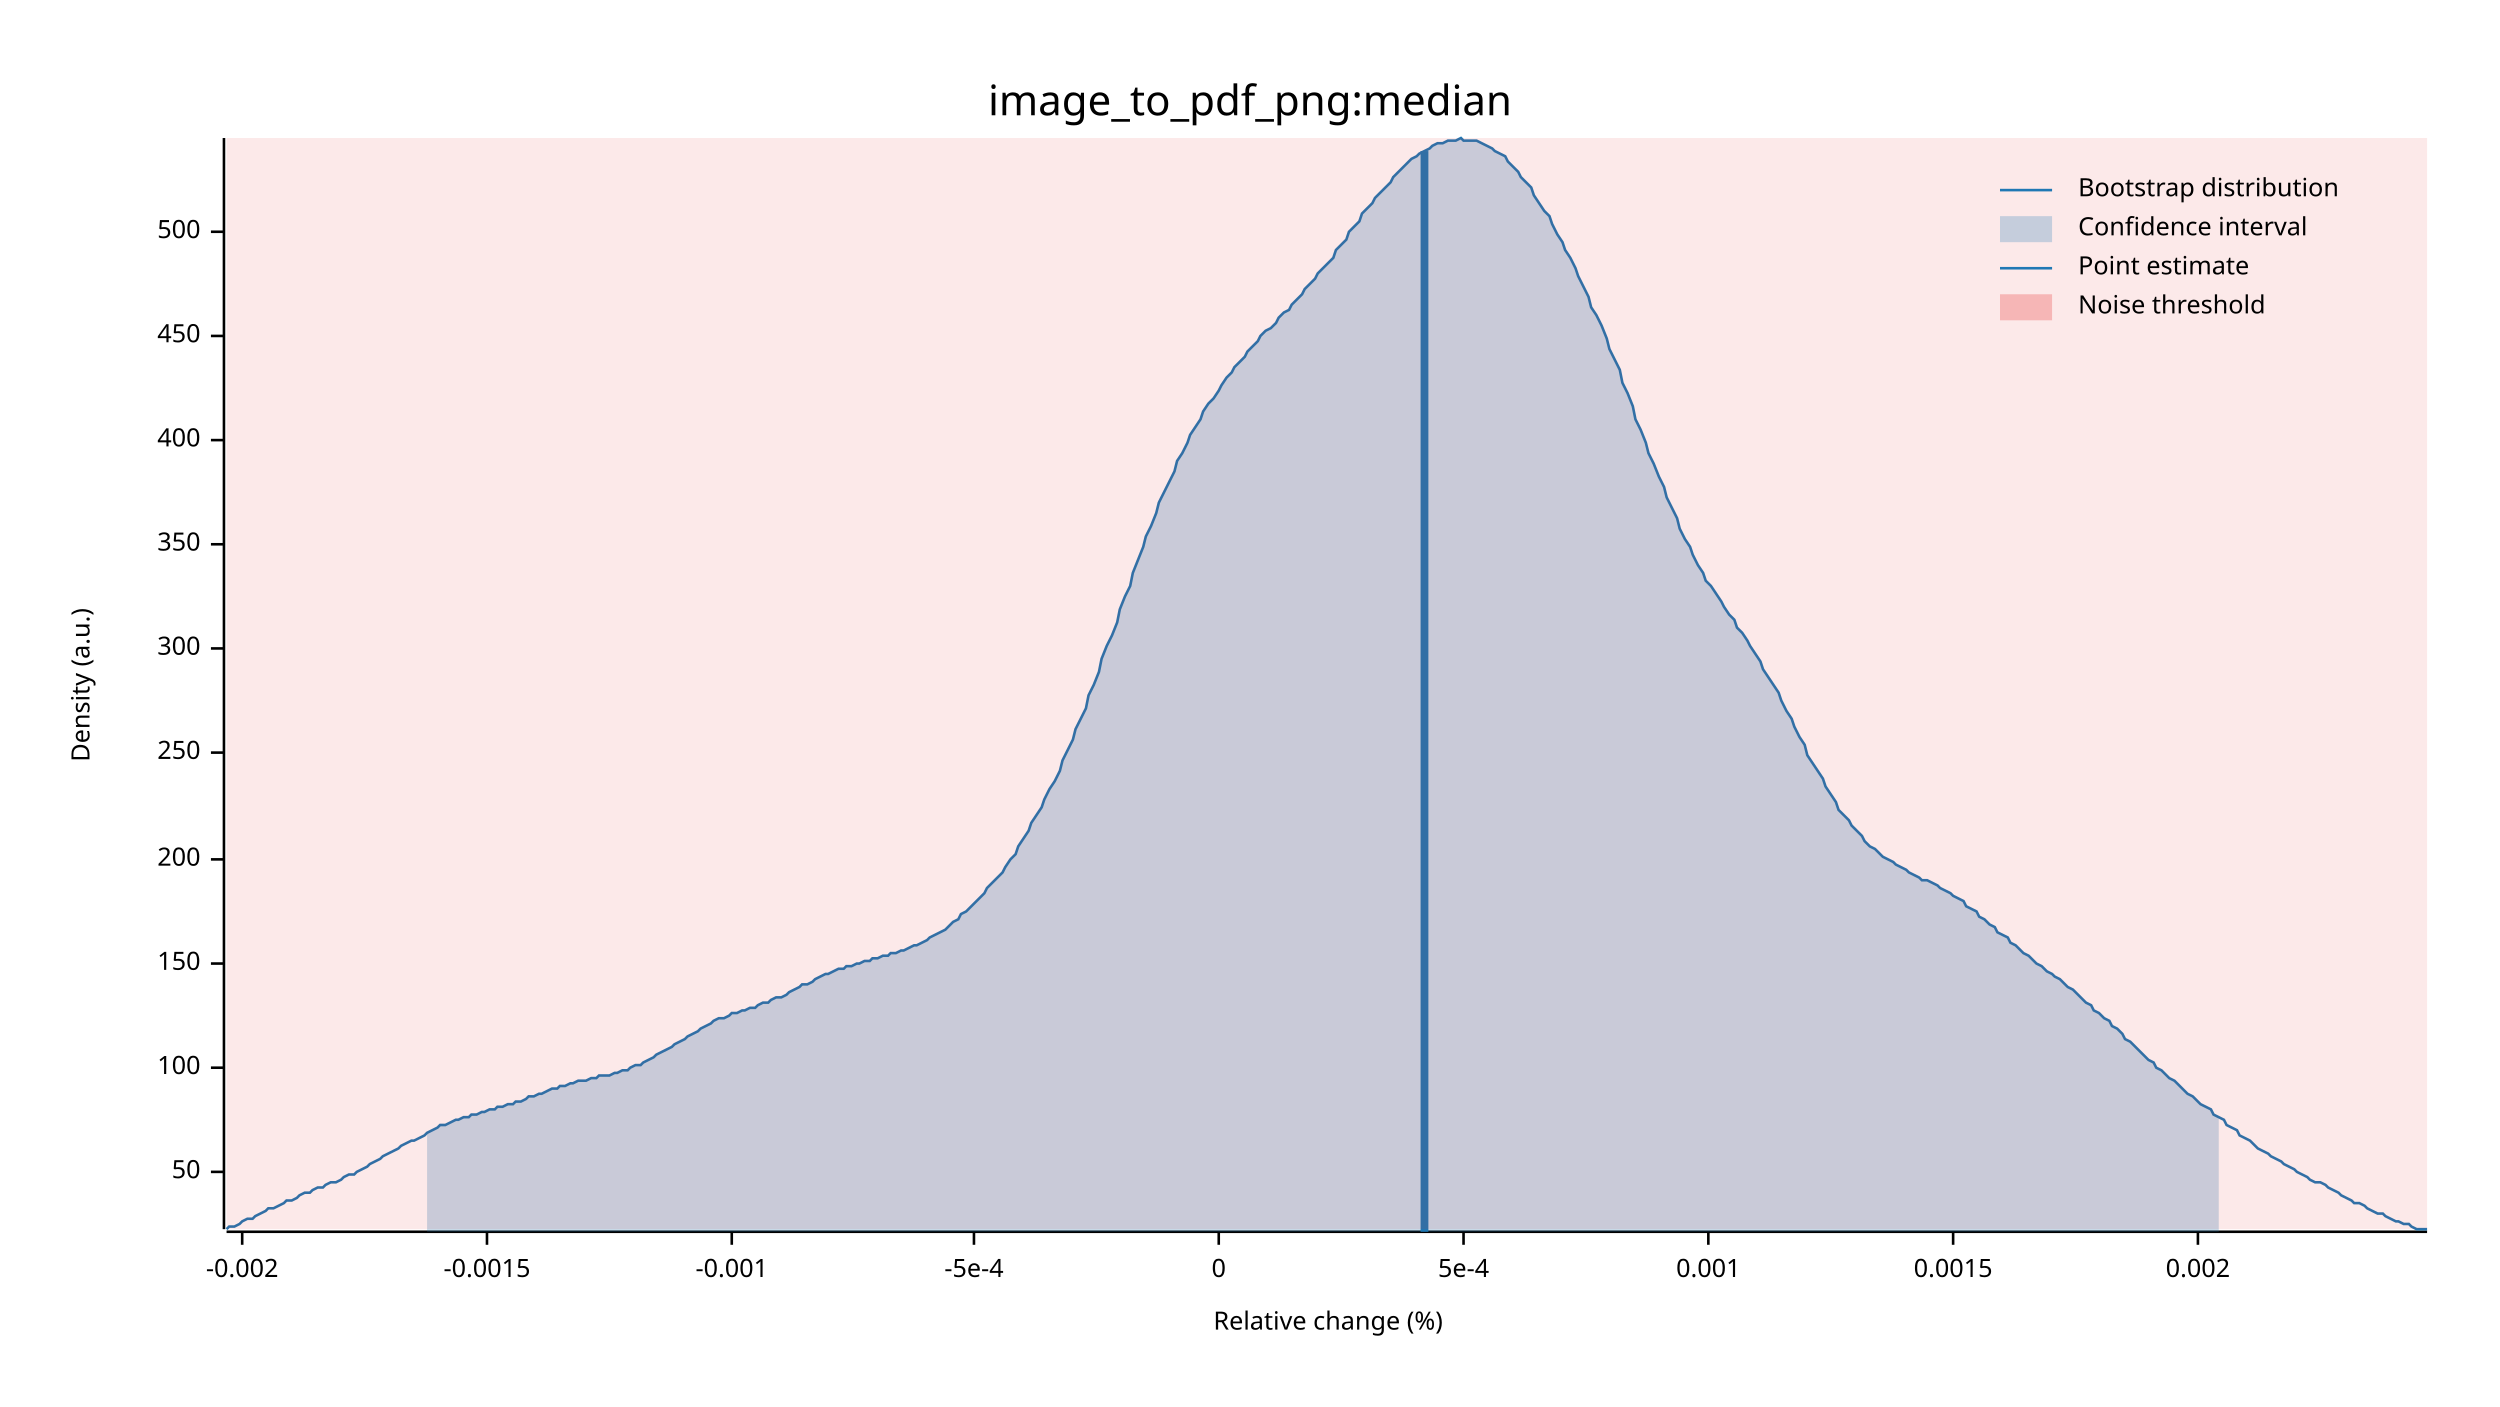
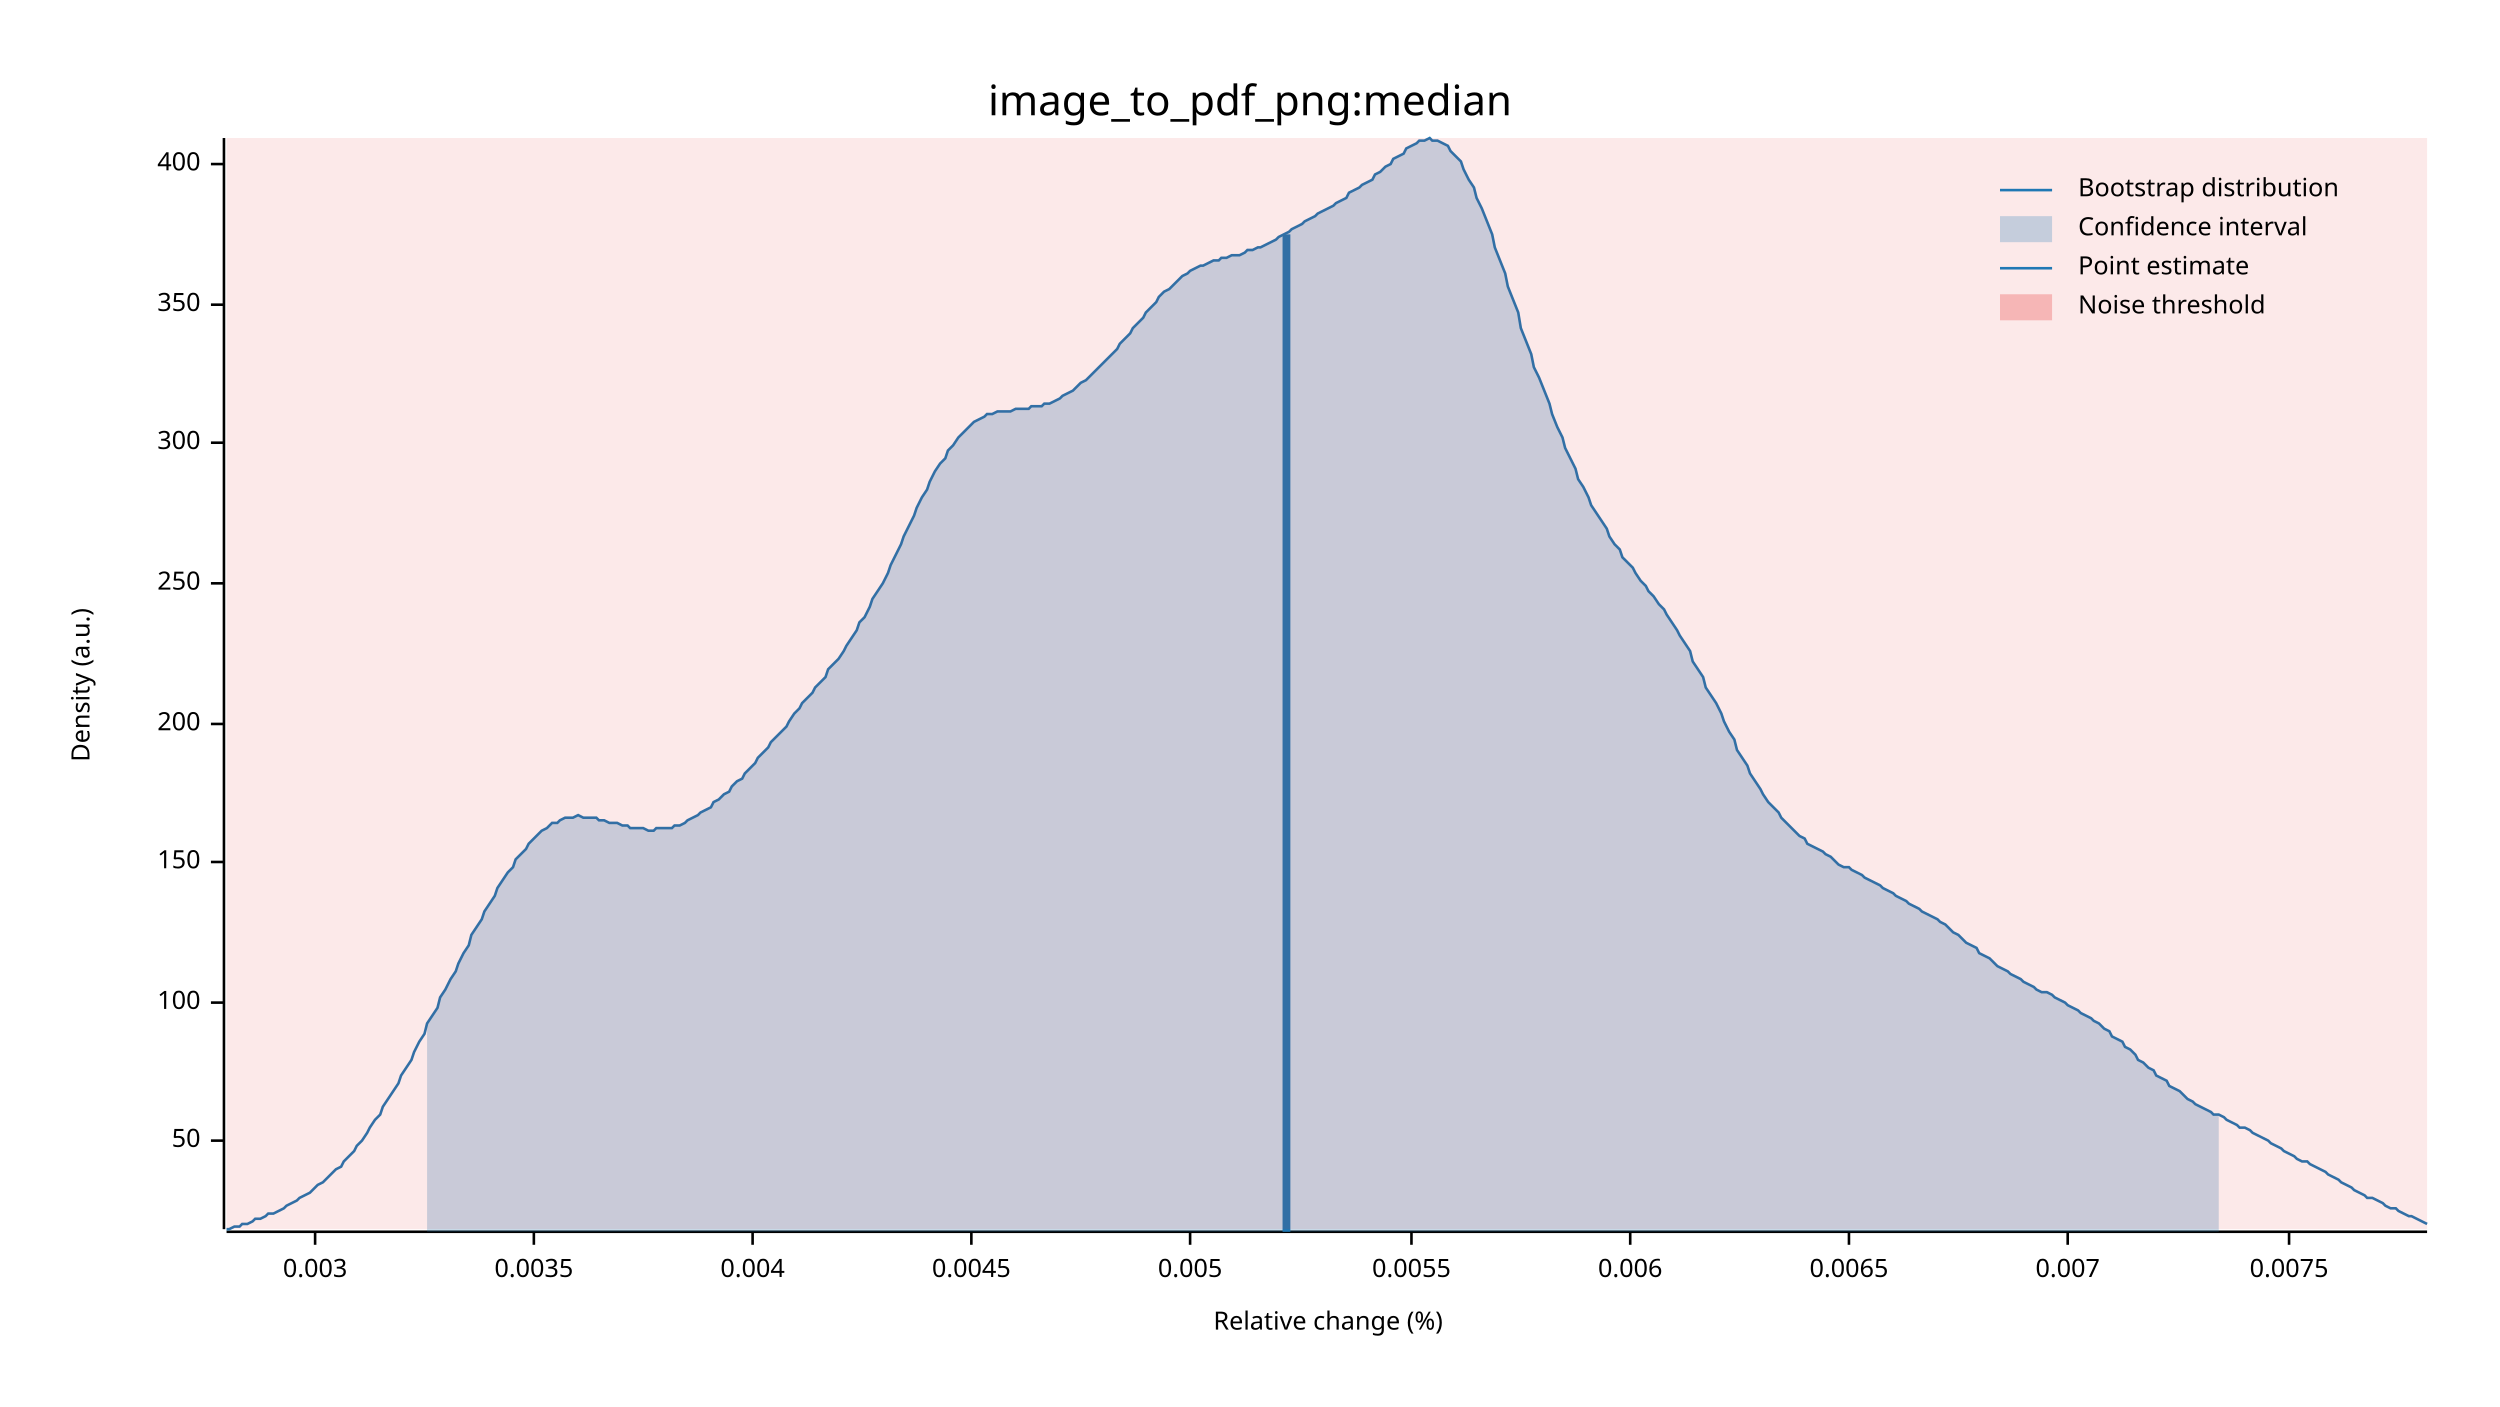
<svg xmlns="http://www.w3.org/2000/svg" width="960" height="540" viewBox="0 0 960 540">
  <text x="480" y="32" dy="0.76em" text-anchor="middle" font-family="sans-serif" font-size="16.129" opacity="1" fill="#000000">
image_to_pdf_png:median
</text>
  <text x="27" y="263" dy="0.76em" text-anchor="middle" font-family="sans-serif" font-size="9.677" opacity="1" fill="#000000" transform="rotate(270, 27, 263)">
Density (a.u.)
</text>
  <text x="510" y="513" dy="-0.5ex" text-anchor="middle" font-family="sans-serif" font-size="9.677" opacity="1" fill="#000000">
Relative change (%)
</text>
  <polyline fill="none" opacity="1" stroke="#000000" stroke-width="1" points="86,53 86,472 " />
-   <text x="77" y="450" dy="0.5ex" text-anchor="end" font-family="sans-serif" font-size="9.677" opacity="1" fill="#000000">
+   <text x="77" y="438" dy="0.5ex" text-anchor="end" font-family="sans-serif" font-size="9.677" opacity="1" fill="#000000">
50
</text>
-   <polyline fill="none" opacity="1" stroke="#000000" stroke-width="1" points="81,450 86,450 " />
-   <text x="77" y="410" dy="0.5ex" text-anchor="end" font-family="sans-serif" font-size="9.677" opacity="1" fill="#000000">
+   <polyline fill="none" opacity="1" stroke="#000000" stroke-width="1" points="81,438 86,438 " />
+   <text x="77" y="385" dy="0.5ex" text-anchor="end" font-family="sans-serif" font-size="9.677" opacity="1" fill="#000000">
100
</text>
-   <polyline fill="none" opacity="1" stroke="#000000" stroke-width="1" points="81,410 86,410 " />
-   <text x="77" y="370" dy="0.5ex" text-anchor="end" font-family="sans-serif" font-size="9.677" opacity="1" fill="#000000">
+   <polyline fill="none" opacity="1" stroke="#000000" stroke-width="1" points="81,385 86,385 " />
+   <text x="77" y="331" dy="0.5ex" text-anchor="end" font-family="sans-serif" font-size="9.677" opacity="1" fill="#000000">
150
</text>
-   <polyline fill="none" opacity="1" stroke="#000000" stroke-width="1" points="81,370 86,370 " />
-   <text x="77" y="330" dy="0.5ex" text-anchor="end" font-family="sans-serif" font-size="9.677" opacity="1" fill="#000000">
+   <polyline fill="none" opacity="1" stroke="#000000" stroke-width="1" points="81,331 86,331 " />
+   <text x="77" y="278" dy="0.5ex" text-anchor="end" font-family="sans-serif" font-size="9.677" opacity="1" fill="#000000">
200
</text>
-   <polyline fill="none" opacity="1" stroke="#000000" stroke-width="1" points="81,330 86,330 " />
-   <text x="77" y="289" dy="0.5ex" text-anchor="end" font-family="sans-serif" font-size="9.677" opacity="1" fill="#000000">
+   <polyline fill="none" opacity="1" stroke="#000000" stroke-width="1" points="81,278 86,278 " />
+   <text x="77" y="224" dy="0.5ex" text-anchor="end" font-family="sans-serif" font-size="9.677" opacity="1" fill="#000000">
250
</text>
-   <polyline fill="none" opacity="1" stroke="#000000" stroke-width="1" points="81,289 86,289 " />
-   <text x="77" y="249" dy="0.5ex" text-anchor="end" font-family="sans-serif" font-size="9.677" opacity="1" fill="#000000">
+   <polyline fill="none" opacity="1" stroke="#000000" stroke-width="1" points="81,224 86,224 " />
+   <text x="77" y="170" dy="0.5ex" text-anchor="end" font-family="sans-serif" font-size="9.677" opacity="1" fill="#000000">
300
</text>
-   <polyline fill="none" opacity="1" stroke="#000000" stroke-width="1" points="81,249 86,249 " />
-   <text x="77" y="209" dy="0.5ex" text-anchor="end" font-family="sans-serif" font-size="9.677" opacity="1" fill="#000000">
+   <polyline fill="none" opacity="1" stroke="#000000" stroke-width="1" points="81,170 86,170 " />
+   <text x="77" y="117" dy="0.5ex" text-anchor="end" font-family="sans-serif" font-size="9.677" opacity="1" fill="#000000">
350
</text>
-   <polyline fill="none" opacity="1" stroke="#000000" stroke-width="1" points="81,209 86,209 " />
-   <text x="77" y="169" dy="0.5ex" text-anchor="end" font-family="sans-serif" font-size="9.677" opacity="1" fill="#000000">
+   <polyline fill="none" opacity="1" stroke="#000000" stroke-width="1" points="81,117 86,117 " />
+   <text x="77" y="63" dy="0.5ex" text-anchor="end" font-family="sans-serif" font-size="9.677" opacity="1" fill="#000000">
400
</text>
-   <polyline fill="none" opacity="1" stroke="#000000" stroke-width="1" points="81,169 86,169 " />
-   <text x="77" y="129" dy="0.5ex" text-anchor="end" font-family="sans-serif" font-size="9.677" opacity="1" fill="#000000">
- 450
+   <polyline fill="none" opacity="1" stroke="#000000" stroke-width="1" points="81,63 86,63 " />
+   <polyline fill="none" opacity="1" stroke="#000000" stroke-width="1" points="87,473 932,473 " />
+   <text x="121" y="483" dy="0.76em" text-anchor="middle" font-family="sans-serif" font-size="9.677" opacity="1" fill="#000000">
+ 0.003
</text>
-   <polyline fill="none" opacity="1" stroke="#000000" stroke-width="1" points="81,129 86,129 " />
-   <text x="77" y="89" dy="0.5ex" text-anchor="end" font-family="sans-serif" font-size="9.677" opacity="1" fill="#000000">
- 500
+   <polyline fill="none" opacity="1" stroke="#000000" stroke-width="1" points="121,473 121,478 " />
+   <text x="205" y="483" dy="0.76em" text-anchor="middle" font-family="sans-serif" font-size="9.677" opacity="1" fill="#000000">
+ 0.0035
</text>
-   <polyline fill="none" opacity="1" stroke="#000000" stroke-width="1" points="81,89 86,89 " />
-   <polyline fill="none" opacity="1" stroke="#000000" stroke-width="1" points="87,473 932,473 " />
-   <text x="93" y="483" dy="0.76em" text-anchor="middle" font-family="sans-serif" font-size="9.677" opacity="1" fill="#000000">
- -0.002
+   <polyline fill="none" opacity="1" stroke="#000000" stroke-width="1" points="205,473 205,478 " />
+   <text x="289" y="483" dy="0.76em" text-anchor="middle" font-family="sans-serif" font-size="9.677" opacity="1" fill="#000000">
+ 0.004
</text>
-   <polyline fill="none" opacity="1" stroke="#000000" stroke-width="1" points="93,473 93,478 " />
-   <text x="187" y="483" dy="0.76em" text-anchor="middle" font-family="sans-serif" font-size="9.677" opacity="1" fill="#000000">
- -0.0015
+   <polyline fill="none" opacity="1" stroke="#000000" stroke-width="1" points="289,473 289,478 " />
+   <text x="373" y="483" dy="0.76em" text-anchor="middle" font-family="sans-serif" font-size="9.677" opacity="1" fill="#000000">
+ 0.0045
</text>
-   <polyline fill="none" opacity="1" stroke="#000000" stroke-width="1" points="187,473 187,478 " />
-   <text x="281" y="483" dy="0.76em" text-anchor="middle" font-family="sans-serif" font-size="9.677" opacity="1" fill="#000000">
- -0.001
+   <polyline fill="none" opacity="1" stroke="#000000" stroke-width="1" points="373,473 373,478 " />
+   <text x="457" y="483" dy="0.76em" text-anchor="middle" font-family="sans-serif" font-size="9.677" opacity="1" fill="#000000">
+ 0.005
</text>
-   <polyline fill="none" opacity="1" stroke="#000000" stroke-width="1" points="281,473 281,478 " />
-   <text x="374" y="483" dy="0.76em" text-anchor="middle" font-family="sans-serif" font-size="9.677" opacity="1" fill="#000000">
- -5e-4
+   <polyline fill="none" opacity="1" stroke="#000000" stroke-width="1" points="457,473 457,478 " />
+   <text x="542" y="483" dy="0.76em" text-anchor="middle" font-family="sans-serif" font-size="9.677" opacity="1" fill="#000000">
+ 0.0055
</text>
-   <polyline fill="none" opacity="1" stroke="#000000" stroke-width="1" points="374,473 374,478 " />
-   <text x="468" y="483" dy="0.76em" text-anchor="middle" font-family="sans-serif" font-size="9.677" opacity="1" fill="#000000">
- 0
+   <polyline fill="none" opacity="1" stroke="#000000" stroke-width="1" points="542,473 542,478 " />
+   <text x="626" y="483" dy="0.76em" text-anchor="middle" font-family="sans-serif" font-size="9.677" opacity="1" fill="#000000">
+ 0.006
</text>
-   <polyline fill="none" opacity="1" stroke="#000000" stroke-width="1" points="468,473 468,478 " />
-   <text x="562" y="483" dy="0.76em" text-anchor="middle" font-family="sans-serif" font-size="9.677" opacity="1" fill="#000000">
- 5e-4
+   <polyline fill="none" opacity="1" stroke="#000000" stroke-width="1" points="626,473 626,478 " />
+   <text x="710" y="483" dy="0.76em" text-anchor="middle" font-family="sans-serif" font-size="9.677" opacity="1" fill="#000000">
+ 0.0065
</text>
-   <polyline fill="none" opacity="1" stroke="#000000" stroke-width="1" points="562,473 562,478 " />
-   <text x="656" y="483" dy="0.76em" text-anchor="middle" font-family="sans-serif" font-size="9.677" opacity="1" fill="#000000">
- 0.001
+   <polyline fill="none" opacity="1" stroke="#000000" stroke-width="1" points="710,473 710,478 " />
+   <text x="794" y="483" dy="0.76em" text-anchor="middle" font-family="sans-serif" font-size="9.677" opacity="1" fill="#000000">
+ 0.007
</text>
-   <polyline fill="none" opacity="1" stroke="#000000" stroke-width="1" points="656,473 656,478 " />
-   <text x="750" y="483" dy="0.76em" text-anchor="middle" font-family="sans-serif" font-size="9.677" opacity="1" fill="#000000">
- 0.0015
+   <polyline fill="none" opacity="1" stroke="#000000" stroke-width="1" points="794,473 794,478 " />
+   <text x="879" y="483" dy="0.76em" text-anchor="middle" font-family="sans-serif" font-size="9.677" opacity="1" fill="#000000">
+ 0.0075
</text>
-   <polyline fill="none" opacity="1" stroke="#000000" stroke-width="1" points="750,473 750,478 " />
-   <text x="844" y="483" dy="0.76em" text-anchor="middle" font-family="sans-serif" font-size="9.677" opacity="1" fill="#000000">
- 0.002
- </text>
-   <polyline fill="none" opacity="1" stroke="#000000" stroke-width="1" points="844,473 844,478 " />
-   <polyline fill="none" opacity="1" stroke="#1F78B4" stroke-width="1" points="87,472 88,471 90,471 92,470 93,469 95,468 97,468 98,467 100,466 102,465 103,464 105,464 107,463 109,462 110,461 112,461 114,460 115,459 117,458 119,458 120,457 122,456 124,456 125,455 127,454 129,454 131,453 132,452 134,451 136,451 137,450 139,449 141,448 142,447 144,446 146,445 147,444 149,443 151,442 153,441 154,440 156,439 158,438 159,438 161,437 163,436 164,435 166,434 168,433 169,432 171,432 173,431 175,430 176,430 178,429 180,429 181,428 183,428 185,427 186,427 188,426 190,426 191,425 193,425 195,424 197,424 198,423 200,423 202,422 203,421 205,421 207,420 208,420 210,419 212,418 214,418 215,417 217,417 219,416 220,416 222,415 224,415 225,415 227,414 229,414 230,413 232,413 234,413 236,412 237,412 239,411 241,411 242,410 244,409 246,409 247,408 249,407 251,406 252,405 254,404 256,403 258,402 259,401 261,400 263,399 264,398 266,397 268,396 269,395 271,394 273,393 274,392 276,391 278,391 280,390 281,389 283,389 285,388 286,388 288,387 290,387 291,386 293,385 295,385 296,384 298,383 300,383 302,382 303,381 305,380 307,379 308,378 310,378 312,377 313,376 315,375 317,374 318,374 320,373 322,372 324,372 325,371 327,371 329,370 330,370 332,369 334,369 335,368 337,368 339,367 341,367 342,366 344,366 346,365 347,365 349,364 351,363 352,363 354,362 356,361 357,360 359,359 361,358 363,357 364,356 366,354 368,353 369,351 371,350 373,348 374,347 376,345 378,343 379,341 381,339 383,337 385,335 386,333 388,330 390,328 391,325 393,322 395,319 396,316 398,313 400,310 401,307 403,303 405,300 407,296 408,292 410,288 412,284 413,280 415,276 417,272 418,267 420,263 422,258 423,253 425,248 427,244 429,239 430,234 432,229 434,225 435,220 437,215 439,210 440,206 442,202 444,197 445,193 447,189 449,185 451,181 452,177 454,174 456,170 457,167 459,164 461,161 462,158 464,155 466,153 468,150 469,148 471,145 473,143 474,141 476,139 478,137 479,135 481,133 483,131 484,129 486,127 488,126 490,124 491,122 493,120 495,119 496,117 498,115 500,113 501,111 503,109 505,107 506,105 508,103 510,101 512,99 513,96 515,94 517,92 518,89 520,87 522,85 523,82 525,80 527,78 528,76 530,74 532,72 534,70 535,68 537,66 539,64 540,63 542,61 544,60 545,59 547,58 549,57 550,56 552,55 554,55 556,54 557,54 559,54 561,53 562,54 564,54 566,54 567,54 569,55 571,56 573,57 574,58 576,59 578,60 579,62 581,64 583,66 584,68 586,70 588,72 589,75 591,78 593,81 595,83 596,86 598,90 600,93 601,96 603,99 605,103 606,106 608,110 610,114 611,118 613,121 615,125 617,130 618,134 620,138 622,142 623,147 625,151 627,156 628,161 630,165 632,170 633,174 635,178 637,183 639,187 640,191 642,195 644,199 645,203 647,207 649,210 650,213 652,217 654,220 655,223 657,225 659,228 661,231 662,233 664,236 666,238 667,241 669,243 671,246 672,248 674,251 676,254 677,257 679,260 681,263 683,266 684,269 686,273 688,276 689,279 691,283 693,286 694,290 696,293 698,296 700,299 701,302 703,305 705,308 706,311 708,313 710,315 711,317 713,319 715,321 716,323 718,325 720,326 722,328 723,329 725,330 727,331 728,332 730,333 732,334 733,335 735,336 737,337 738,338 740,338 742,339 744,340 745,341 747,342 749,343 750,344 752,345 754,346 755,348 757,349 759,350 760,352 762,353 764,355 766,356 767,358 769,359 771,360 772,362 774,363 776,365 777,366 779,367 781,369 782,370 784,371 786,373 788,374 789,375 791,376 793,378 794,379 796,380 798,382 799,383 801,385 803,386 804,388 806,389 808,391 810,392 811,394 813,395 815,397 816,399 818,400 820,402 821,403 823,405 825,407 827,408 828,410 830,411 832,413 833,414 835,415 837,417 838,418 840,420 842,421 843,422 845,424 847,425 849,426 850,428 852,429 854,430 855,432 857,433 859,434 860,436 862,437 864,438 865,439 867,441 869,442 871,443 872,444 874,445 876,446 877,447 879,448 881,449 882,450 884,451 886,452 887,453 889,454 891,454 893,455 894,456 896,457 898,458 899,459 901,460 903,461 904,462 906,462 908,463 909,464 911,465 913,466 915,466 916,467 918,468 920,469 921,469 923,470 925,470 926,471 928,472 930,472 932,472 " />
-   <polygon opacity="0.25" fill="#1F78B4" points="164,435 166,434 168,433 169,432 171,432 173,431 175,430 176,430 178,429 180,429 181,428 183,428 185,427 186,427 188,426 190,426 191,425 193,425 195,424 197,424 198,423 200,423 202,422 203,421 205,421 207,420 208,420 210,419 212,418 214,418 215,417 217,417 219,416 220,416 222,415 224,415 225,415 227,414 229,414 230,413 232,413 234,413 236,412 237,412 239,411 241,411 242,410 244,409 246,409 247,408 249,407 251,406 252,405 254,404 256,403 258,402 259,401 261,400 263,399 264,398 266,397 268,396 269,395 271,394 273,393 274,392 276,391 278,391 280,390 281,389 283,389 285,388 286,388 288,387 290,387 291,386 293,385 295,385 296,384 298,383 300,383 302,382 303,381 305,380 307,379 308,378 310,378 312,377 313,376 315,375 317,374 318,374 320,373 322,372 324,372 325,371 327,371 329,370 330,370 332,369 334,369 335,368 337,368 339,367 341,367 342,366 344,366 346,365 347,365 349,364 351,363 352,363 354,362 356,361 357,360 359,359 361,358 363,357 364,356 366,354 368,353 369,351 371,350 373,348 374,347 376,345 378,343 379,341 381,339 383,337 385,335 386,333 388,330 390,328 391,325 393,322 395,319 396,316 398,313 400,310 401,307 403,303 405,300 407,296 408,292 410,288 412,284 413,280 415,276 417,272 418,267 420,263 422,258 423,253 425,248 427,244 429,239 430,234 432,229 434,225 435,220 437,215 439,210 440,206 442,202 444,197 445,193 447,189 449,185 451,181 452,177 454,174 456,170 457,167 459,164 461,161 462,158 464,155 466,153 468,150 469,148 471,145 473,143 474,141 476,139 478,137 479,135 481,133 483,131 484,129 486,127 488,126 490,124 491,122 493,120 495,119 496,117 498,115 500,113 501,111 503,109 505,107 506,105 508,103 510,101 512,99 513,96 515,94 517,92 518,89 520,87 522,85 523,82 525,80 527,78 528,76 530,74 532,72 534,70 535,68 537,66 539,64 540,63 542,61 544,60 545,59 547,58 549,57 550,56 552,55 554,55 556,54 557,54 559,54 561,53 562,54 564,54 566,54 567,54 569,55 571,56 573,57 574,58 576,59 578,60 579,62 581,64 583,66 584,68 586,70 588,72 589,75 591,78 593,81 595,83 596,86 598,90 600,93 601,96 603,99 605,103 606,106 608,110 610,114 611,118 613,121 615,125 617,130 618,134 620,138 622,142 623,147 625,151 627,156 628,161 630,165 632,170 633,174 635,178 637,183 639,187 640,191 642,195 644,199 645,203 647,207 649,210 650,213 652,217 654,220 655,223 657,225 659,228 661,231 662,233 664,236 666,238 667,241 669,243 671,246 672,248 674,251 676,254 677,257 679,260 681,263 683,266 684,269 686,273 688,276 689,279 691,283 693,286 694,290 696,293 698,296 700,299 701,302 703,305 705,308 706,311 708,313 710,315 711,317 713,319 715,321 716,323 718,325 720,326 722,328 723,329 725,330 727,331 728,332 730,333 732,334 733,335 735,336 737,337 738,338 740,338 742,339 744,340 745,341 747,342 749,343 750,344 752,345 754,346 755,348 757,349 759,350 760,352 762,353 764,355 766,356 767,358 769,359 771,360 772,362 774,363 776,365 777,366 779,367 781,369 782,370 784,371 786,373 788,374 789,375 791,376 793,378 794,379 796,380 798,382 799,383 801,385 803,386 804,388 806,389 808,391 810,392 811,394 813,395 815,397 816,399 818,400 820,402 821,403 823,405 825,407 827,408 828,410 830,411 832,413 833,414 835,415 837,417 838,418 840,420 842,421 843,422 845,424 847,425 849,426 850,428 852,429 852,473 164,473 " />
-   <polyline fill="none" opacity="1" stroke="#1F78B4" stroke-width="3" points="547,473 547,58 " />
+   <polyline fill="none" opacity="1" stroke="#000000" stroke-width="1" points="879,473 879,478 " />
+   <polyline fill="none" opacity="1" stroke="#1F78B4" stroke-width="1" points="87,472 88,472 90,471 92,471 93,470 95,470 97,469 98,468 100,468 102,467 103,466 105,466 107,465 109,464 110,463 112,462 114,461 115,460 117,459 119,458 120,457 122,455 124,454 125,453 127,451 129,449 131,448 132,446 134,444 136,442 137,440 139,438 141,435 142,433 144,430 146,428 147,425 149,422 151,419 153,416 154,413 156,410 158,407 159,404 161,400 163,397 164,393 166,390 168,387 169,383 171,380 173,376 175,373 176,370 178,366 180,363 181,359 183,356 185,353 186,350 188,347 190,344 191,341 193,338 195,335 197,333 198,330 200,328 202,326 203,324 205,322 207,320 208,319 210,318 212,316 214,316 215,315 217,314 219,314 220,314 222,313 224,314 225,314 227,314 229,314 230,315 232,315 234,316 236,316 237,316 239,317 241,317 242,318 244,318 246,318 247,318 249,319 251,319 252,318 254,318 256,318 258,318 259,317 261,317 263,316 264,315 266,314 268,313 269,312 271,311 273,310 274,308 276,307 278,305 280,304 281,302 283,300 285,299 286,297 288,295 290,293 291,291 293,289 295,287 296,285 298,283 300,281 302,279 303,277 305,274 307,272 308,270 310,268 312,266 313,264 315,262 317,260 318,257 320,255 322,253 324,250 325,248 327,245 329,242 330,239 332,237 334,233 335,230 337,227 339,224 341,220 342,217 344,213 346,209 347,206 349,202 351,198 352,195 354,191 356,188 357,185 359,181 361,178 363,176 364,173 366,171 368,168 369,167 371,165 373,163 374,162 376,161 378,160 379,159 381,159 383,158 385,158 386,158 388,158 390,157 391,157 393,157 395,157 396,156 398,156 400,156 401,155 403,155 405,154 407,153 408,152 410,151 412,150 413,149 415,147 417,146 418,145 420,143 422,141 423,140 425,138 427,136 429,134 430,132 432,130 434,128 435,126 437,124 439,122 440,120 442,118 444,116 445,114 447,112 449,111 451,109 452,108 454,106 456,105 457,104 459,103 461,102 462,102 464,101 466,100 468,100 469,99 471,99 473,98 474,98 476,98 478,97 479,96 481,96 483,95 484,95 486,94 488,93 490,92 491,91 493,90 495,89 496,88 498,87 500,86 501,85 503,84 505,83 506,82 508,81 510,80 512,79 513,78 515,77 517,76 518,74 520,73 522,72 523,71 525,70 527,69 528,67 530,66 532,64 534,63 535,61 537,60 539,59 540,57 542,56 544,55 545,54 547,54 549,53 550,54 552,54 554,55 556,56 557,58 559,60 561,62 562,65 564,69 566,72 567,76 569,80 571,85 573,90 574,95 576,100 578,105 579,110 581,115 583,120 584,126 586,131 588,136 589,141 591,145 593,150 595,155 596,159 598,164 600,168 601,172 603,176 605,180 606,184 608,187 610,191 611,194 613,197 615,200 617,203 618,206 620,209 622,211 623,214 625,216 627,218 628,220 630,223 632,225 633,227 635,229 637,232 639,234 640,236 642,239 644,242 645,244 647,247 649,250 650,254 652,257 654,260 655,264 657,267 659,270 661,274 662,277 664,281 666,284 667,288 669,291 671,294 672,297 674,300 676,303 677,305 679,308 681,310 683,312 684,314 686,316 688,318 689,319 691,321 693,322 694,324 696,325 698,326 700,327 701,328 703,329 705,331 706,332 708,333 710,333 711,334 713,335 715,336 716,337 718,338 720,339 722,340 723,341 725,342 727,343 728,344 730,345 732,346 733,347 735,348 737,349 738,350 740,351 742,352 744,353 745,354 747,355 749,357 750,358 752,359 754,361 755,362 757,363 759,364 760,366 762,367 764,368 766,370 767,371 769,372 771,373 772,374 774,375 776,376 777,377 779,378 781,379 782,380 784,381 786,381 788,382 789,383 791,384 793,385 794,386 796,387 798,388 799,389 801,390 803,391 804,392 806,393 808,395 810,396 811,398 813,399 815,400 816,402 818,403 820,405 821,407 823,408 825,410 827,411 828,413 830,414 832,415 833,417 835,418 837,419 838,420 840,422 842,423 843,424 845,425 847,426 849,427 850,428 852,428 854,429 855,430 857,431 859,432 860,433 862,433 864,434 865,435 867,436 869,437 871,438 872,439 874,440 876,441 877,442 879,443 881,444 882,445 884,446 886,446 887,447 889,448 891,449 893,450 894,451 896,452 898,453 899,454 901,455 903,456 904,457 906,458 908,459 909,460 911,460 913,461 915,462 916,463 918,464 920,464 921,465 923,466 925,467 926,467 928,468 930,469 932,470 " />
+   <polygon opacity="0.25" fill="#1F78B4" points="164,393 166,390 168,387 169,383 171,380 173,376 175,373 176,370 178,366 180,363 181,359 183,356 185,353 186,350 188,347 190,344 191,341 193,338 195,335 197,333 198,330 200,328 202,326 203,324 205,322 207,320 208,319 210,318 212,316 214,316 215,315 217,314 219,314 220,314 222,313 224,314 225,314 227,314 229,314 230,315 232,315 234,316 236,316 237,316 239,317 241,317 242,318 244,318 246,318 247,318 249,319 251,319 252,318 254,318 256,318 258,318 259,317 261,317 263,316 264,315 266,314 268,313 269,312 271,311 273,310 274,308 276,307 278,305 280,304 281,302 283,300 285,299 286,297 288,295 290,293 291,291 293,289 295,287 296,285 298,283 300,281 302,279 303,277 305,274 307,272 308,270 310,268 312,266 313,264 315,262 317,260 318,257 320,255 322,253 324,250 325,248 327,245 329,242 330,239 332,237 334,233 335,230 337,227 339,224 341,220 342,217 344,213 346,209 347,206 349,202 351,198 352,195 354,191 356,188 357,185 359,181 361,178 363,176 364,173 366,171 368,168 369,167 371,165 373,163 374,162 376,161 378,160 379,159 381,159 383,158 385,158 386,158 388,158 390,157 391,157 393,157 395,157 396,156 398,156 400,156 401,155 403,155 405,154 407,153 408,152 410,151 412,150 413,149 415,147 417,146 418,145 420,143 422,141 423,140 425,138 427,136 429,134 430,132 432,130 434,128 435,126 437,124 439,122 440,120 442,118 444,116 445,114 447,112 449,111 451,109 452,108 454,106 456,105 457,104 459,103 461,102 462,102 464,101 466,100 468,100 469,99 471,99 473,98 474,98 476,98 478,97 479,96 481,96 483,95 484,95 486,94 488,93 490,92 491,91 493,90 495,89 496,88 498,87 500,86 501,85 503,84 505,83 506,82 508,81 510,80 512,79 513,78 515,77 517,76 518,74 520,73 522,72 523,71 525,70 527,69 528,67 530,66 532,64 534,63 535,61 537,60 539,59 540,57 542,56 544,55 545,54 547,54 549,53 550,54 552,54 554,55 556,56 557,58 559,60 561,62 562,65 564,69 566,72 567,76 569,80 571,85 573,90 574,95 576,100 578,105 579,110 581,115 583,120 584,126 586,131 588,136 589,141 591,145 593,150 595,155 596,159 598,164 600,168 601,172 603,176 605,180 606,184 608,187 610,191 611,194 613,197 615,200 617,203 618,206 620,209 622,211 623,214 625,216 627,218 628,220 630,223 632,225 633,227 635,229 637,232 639,234 640,236 642,239 644,242 645,244 647,247 649,250 650,254 652,257 654,260 655,264 657,267 659,270 661,274 662,277 664,281 666,284 667,288 669,291 671,294 672,297 674,300 676,303 677,305 679,308 681,310 683,312 684,314 686,316 688,318 689,319 691,321 693,322 694,324 696,325 698,326 700,327 701,328 703,329 705,331 706,332 708,333 710,333 711,334 713,335 715,336 716,337 718,338 720,339 722,340 723,341 725,342 727,343 728,344 730,345 732,346 733,347 735,348 737,349 738,350 740,351 742,352 744,353 745,354 747,355 749,357 750,358 752,359 754,361 755,362 757,363 759,364 760,366 762,367 764,368 766,370 767,371 769,372 771,373 772,374 774,375 776,376 777,377 779,378 781,379 782,380 784,381 786,381 788,382 789,383 791,384 793,385 794,386 796,387 798,388 799,389 801,390 803,391 804,392 806,393 808,395 810,396 811,398 813,399 815,400 816,402 818,403 820,405 821,407 823,408 825,410 827,411 828,413 830,414 832,415 833,417 835,418 837,419 838,420 840,422 842,423 843,424 845,425 847,426 849,427 850,428 852,428 852,473 164,473 " />
+   <polyline fill="none" opacity="1" stroke="#1F78B4" stroke-width="3" points="494,473 494,90 " />
  <rect x="87" y="53" width="845" height="419" opacity="0.1" fill="#E31A1C" stroke="none" />
  <text x="798" y="68" dy="0.76em" text-anchor="start" font-family="sans-serif" font-size="9.677" opacity="1" fill="#000000">
Bootstrap distribution
</text>
  <text x="798" y="83" dy="0.76em" text-anchor="start" font-family="sans-serif" font-size="9.677" opacity="1" fill="#000000">
Confidence interval
</text>
  <text x="798" y="98" dy="0.76em" text-anchor="start" font-family="sans-serif" font-size="9.677" opacity="1" fill="#000000">
Point estimate
</text>
  <text x="798" y="113" dy="0.76em" text-anchor="start" font-family="sans-serif" font-size="9.677" opacity="1" fill="#000000">
Noise threshold
</text>
  <polyline fill="none" opacity="1" stroke="#1F78B4" stroke-width="1" points="768,73 788,73 " />
  <rect x="768" y="83" width="20" height="10" opacity="0.25" fill="#1F78B4" stroke="none" />
  <polyline fill="none" opacity="1" stroke="#1F78B4" stroke-width="1" points="768,103 788,103 " />
  <rect x="768" y="113" width="20" height="10" opacity="0.25" fill="#E31A1C" stroke="none" />
</svg>
